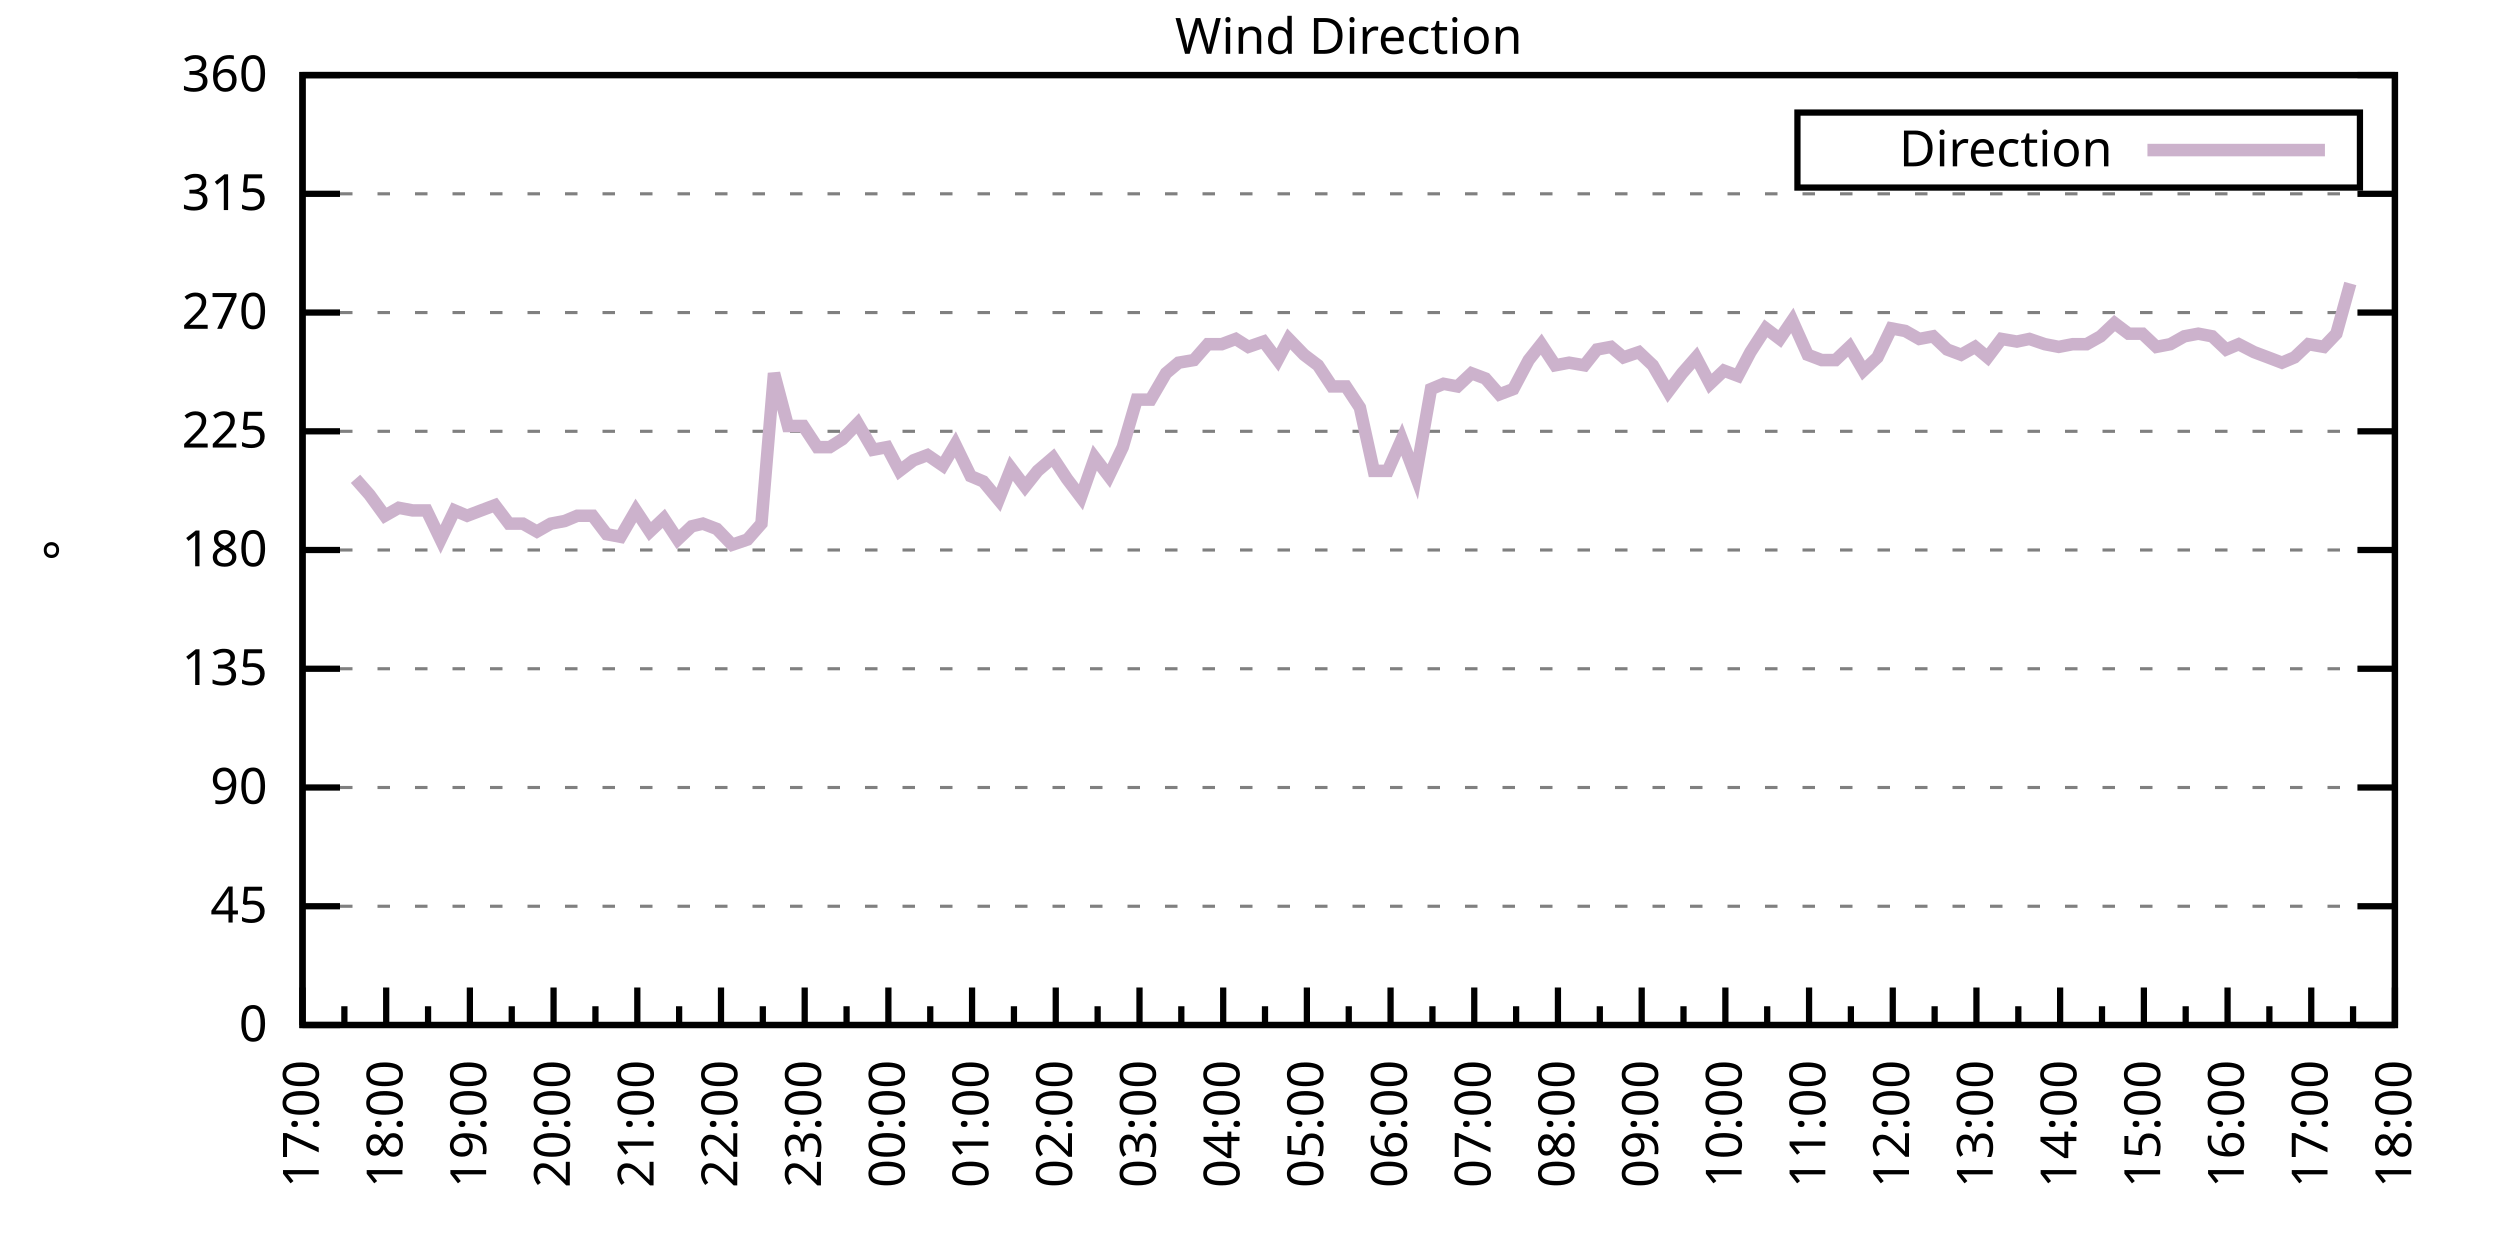
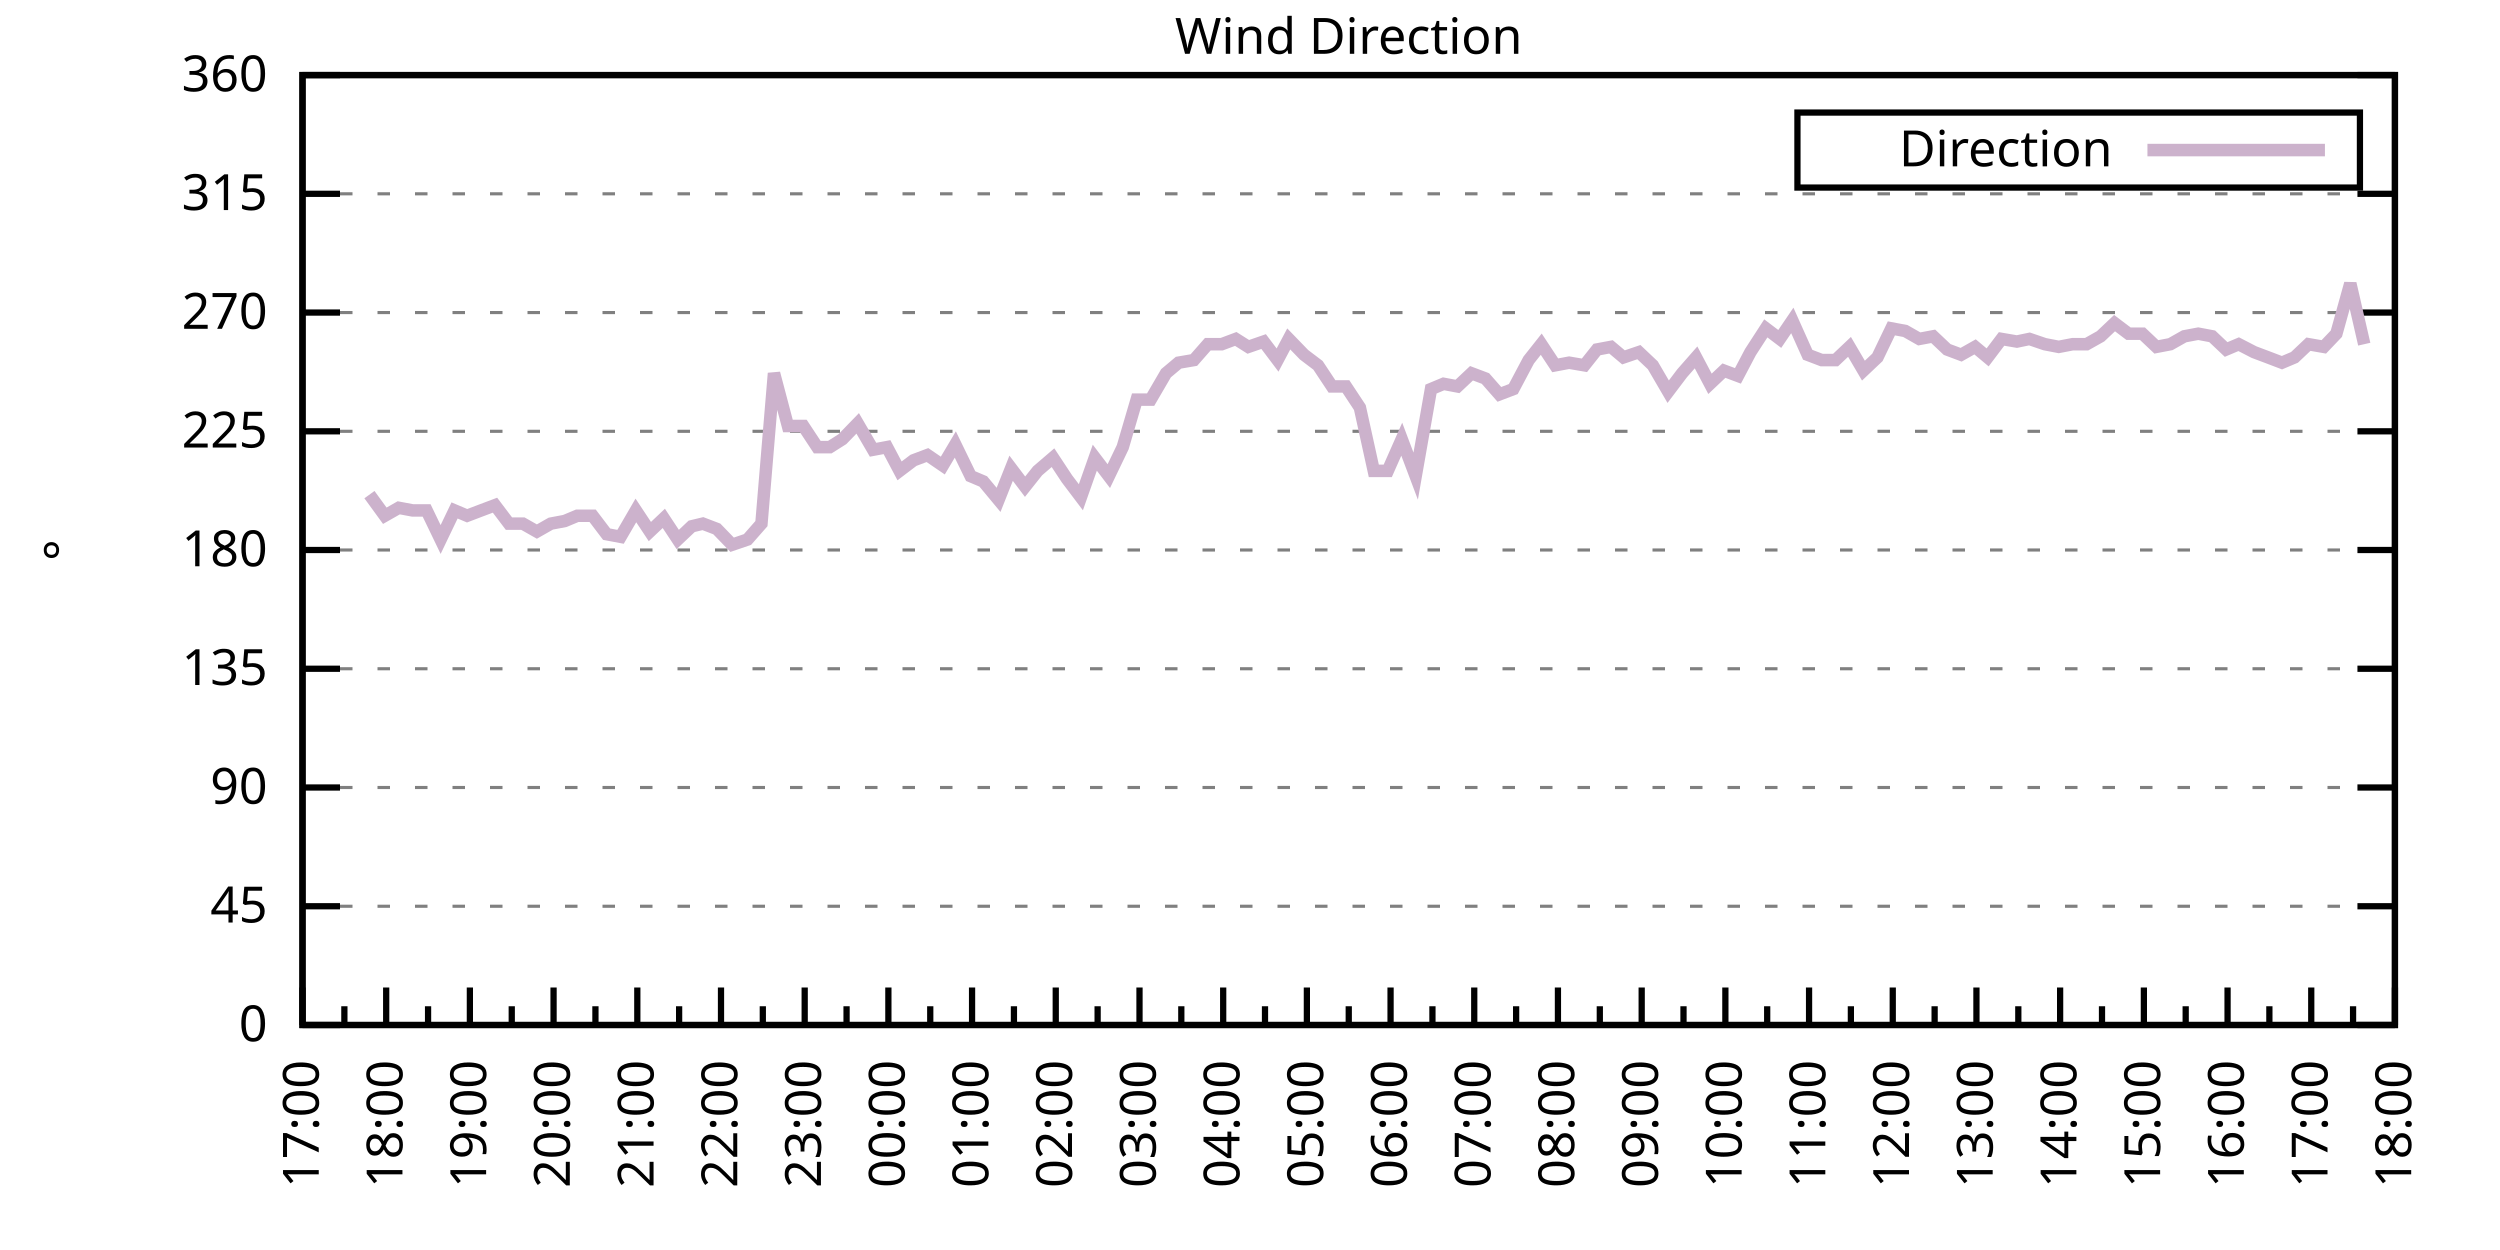
<svg xmlns="http://www.w3.org/2000/svg" xmlns:xlink="http://www.w3.org/1999/xlink" width="400" height="200" viewBox="0 0 400 200">
  <g id="gnuplot_canvas">
    <rect x="0" y="0" width="400" height="200" fill="none" />
    <defs>
      <circle id="gpDot" r="0.5" stroke-width="0.5" stroke="currentColor" />
      <path id="gpPt0" stroke-width="0.333" stroke="currentColor" d="M-1,0 h2 M0,-1 v2" />
      <path id="gpPt1" stroke-width="0.333" stroke="currentColor" d="M-1,-1 L1,1 M1,-1 L-1,1" />
      <path id="gpPt2" stroke-width="0.333" stroke="currentColor" d="M-1,0 L1,0 M0,-1 L0,1 M-1,-1 L1,1 M-1,1 L1,-1" />
      <rect id="gpPt3" stroke-width="0.333" stroke="currentColor" x="-1" y="-1" width="2" height="2" />
      <rect id="gpPt4" stroke-width="0.333" stroke="currentColor" fill="currentColor" x="-1" y="-1" width="2" height="2" />
      <circle id="gpPt5" stroke-width="0.333" stroke="currentColor" cx="0" cy="0" r="1" />
      <use xlink:href="#gpPt5" id="gpPt6" fill="currentColor" stroke="none" />
      <path id="gpPt7" stroke-width="0.333" stroke="currentColor" d="M0,-1.33 L-1.33,0.67 L1.33,0.67 z" />
      <use xlink:href="#gpPt7" id="gpPt8" fill="currentColor" stroke="none" />
      <use xlink:href="#gpPt7" id="gpPt9" stroke="currentColor" transform="rotate(180)" />
      <use xlink:href="#gpPt9" id="gpPt10" fill="currentColor" stroke="none" />
      <use xlink:href="#gpPt3" id="gpPt11" stroke="currentColor" transform="rotate(45)" />
      <use xlink:href="#gpPt11" id="gpPt12" fill="currentColor" stroke="none" />
      <path id="gpPt13" stroke-width="0.333" stroke="currentColor" d="M0,1.330 L1.265,0.411 L0.782,-1.067 L-0.782,-1.076 L-1.265,0.411 z" />
      <use xlink:href="#gpPt13" id="gpPt14" fill="currentColor" stroke="none" />
      <filter id="textbox" filterUnits="objectBoundingBox" x="0" y="0" height="1" width="1">
        <feFlood flood-color="white" flood-opacity="1" result="bgnd" />
        <feComposite in="SourceGraphic" in2="bgnd" operator="atop" />
      </filter>
      <filter id="greybox" filterUnits="objectBoundingBox" x="0" y="0" height="1" width="1">
        <feFlood flood-color="lightgrey" flood-opacity="1" result="grey" />
        <feComposite in="SourceGraphic" in2="grey" operator="atop" />
      </filter>
    </defs>
    <g fill="none" color="white" stroke="currentColor" stroke-width="1.00" stroke-linecap="butt" stroke-linejoin="miter">
</g>
    <g fill="none" color="black" stroke="currentColor" stroke-width="1.00" stroke-linecap="butt" stroke-linejoin="miter">
      <g stroke="none" shape-rendering="crispEdges">
        <polygon fill="rgb(255, 255, 255)" points="48.40,164.00 383.18,164.00 383.18,12.02 48.40,12.02 " />
      </g>
    </g>
    <g fill="none" color="black" stroke="currentColor" stroke-width="1.00" stroke-linecap="butt" stroke-linejoin="miter">
</g>
    <g fill="none" color="black" stroke="black" stroke-width="0.50" stroke-linecap="butt" stroke-linejoin="miter">
</g>
    <g fill="none" color="gray" stroke="currentColor" stroke-width="0.50" stroke-linecap="butt" stroke-linejoin="miter">
      <path stroke="gray" stroke-dasharray="2,4" class="gridline" d="M48.40,164.00 L383.19,164.00  " />
    </g>
    <g fill="none" color="gray" stroke="gray" stroke-width="1.00" stroke-linecap="butt" stroke-linejoin="miter">
</g>
    <g fill="none" color="black" stroke="currentColor" stroke-width="1.00" stroke-linecap="butt" stroke-linejoin="miter">
      <path stroke="black" d="M48.40,164.00 L54.40,164.00 M383.19,164.00 L377.19,164.00  " />
      <g transform="translate(42.80,166.60)" stroke="none" fill="black" font-family="Sans" font-size="8.00" text-anchor="end">
        <text>
          <tspan font-family="Sans"> 0</tspan>
        </text>
      </g>
    </g>
    <g fill="none" color="black" stroke="currentColor" stroke-width="1.00" stroke-linecap="butt" stroke-linejoin="miter">
</g>
    <g fill="none" color="black" stroke="black" stroke-width="0.50" stroke-linecap="butt" stroke-linejoin="miter">
</g>
    <g fill="none" color="gray" stroke="currentColor" stroke-width="0.50" stroke-linecap="butt" stroke-linejoin="miter">
      <path stroke="gray" stroke-dasharray="2,4" class="gridline" d="M48.40,145.00 L383.19,145.00  " />
    </g>
    <g fill="none" color="gray" stroke="gray" stroke-width="1.00" stroke-linecap="butt" stroke-linejoin="miter">
</g>
    <g fill="none" color="black" stroke="currentColor" stroke-width="1.00" stroke-linecap="butt" stroke-linejoin="miter">
      <path stroke="black" d="M48.40,145.00 L54.40,145.00 M383.19,145.00 L377.19,145.00  " />
      <g transform="translate(42.80,147.60)" stroke="none" fill="black" font-family="Sans" font-size="8.00" text-anchor="end">
        <text>
          <tspan font-family="Sans"> 45</tspan>
        </text>
      </g>
    </g>
    <g fill="none" color="black" stroke="currentColor" stroke-width="1.00" stroke-linecap="butt" stroke-linejoin="miter">
</g>
    <g fill="none" color="black" stroke="black" stroke-width="0.50" stroke-linecap="butt" stroke-linejoin="miter">
</g>
    <g fill="none" color="gray" stroke="currentColor" stroke-width="0.50" stroke-linecap="butt" stroke-linejoin="miter">
      <path stroke="gray" stroke-dasharray="2,4" class="gridline" d="M48.40,126.00 L383.19,126.00  " />
    </g>
    <g fill="none" color="gray" stroke="gray" stroke-width="1.00" stroke-linecap="butt" stroke-linejoin="miter">
</g>
    <g fill="none" color="black" stroke="currentColor" stroke-width="1.00" stroke-linecap="butt" stroke-linejoin="miter">
      <path stroke="black" d="M48.40,126.00 L54.40,126.00 M383.19,126.00 L377.19,126.00  " />
      <g transform="translate(42.80,128.60)" stroke="none" fill="black" font-family="Sans" font-size="8.00" text-anchor="end">
        <text>
          <tspan font-family="Sans"> 90</tspan>
        </text>
      </g>
    </g>
    <g fill="none" color="black" stroke="currentColor" stroke-width="1.00" stroke-linecap="butt" stroke-linejoin="miter">
</g>
    <g fill="none" color="black" stroke="black" stroke-width="0.50" stroke-linecap="butt" stroke-linejoin="miter">
</g>
    <g fill="none" color="gray" stroke="currentColor" stroke-width="0.50" stroke-linecap="butt" stroke-linejoin="miter">
      <path stroke="gray" stroke-dasharray="2,4" class="gridline" d="M48.40,107.00 L383.19,107.00  " />
    </g>
    <g fill="none" color="gray" stroke="gray" stroke-width="1.00" stroke-linecap="butt" stroke-linejoin="miter">
</g>
    <g fill="none" color="black" stroke="currentColor" stroke-width="1.00" stroke-linecap="butt" stroke-linejoin="miter">
      <path stroke="black" d="M48.40,107.00 L54.40,107.00 M383.19,107.00 L377.19,107.00  " />
      <g transform="translate(42.80,109.60)" stroke="none" fill="black" font-family="Sans" font-size="8.00" text-anchor="end">
        <text>
          <tspan font-family="Sans"> 135</tspan>
        </text>
      </g>
    </g>
    <g fill="none" color="black" stroke="currentColor" stroke-width="1.00" stroke-linecap="butt" stroke-linejoin="miter">
</g>
    <g fill="none" color="black" stroke="black" stroke-width="0.50" stroke-linecap="butt" stroke-linejoin="miter">
</g>
    <g fill="none" color="gray" stroke="currentColor" stroke-width="0.50" stroke-linecap="butt" stroke-linejoin="miter">
      <path stroke="gray" stroke-dasharray="2,4" class="gridline" d="M48.40,88.00 L383.19,88.00  " />
    </g>
    <g fill="none" color="gray" stroke="gray" stroke-width="1.00" stroke-linecap="butt" stroke-linejoin="miter">
</g>
    <g fill="none" color="black" stroke="currentColor" stroke-width="1.00" stroke-linecap="butt" stroke-linejoin="miter">
      <path stroke="black" d="M48.40,88.00 L54.40,88.00 M383.19,88.00 L377.19,88.00  " />
      <g transform="translate(42.80,90.60)" stroke="none" fill="black" font-family="Sans" font-size="8.00" text-anchor="end">
        <text>
          <tspan font-family="Sans"> 180</tspan>
        </text>
      </g>
    </g>
    <g fill="none" color="black" stroke="currentColor" stroke-width="1.00" stroke-linecap="butt" stroke-linejoin="miter">
</g>
    <g fill="none" color="black" stroke="black" stroke-width="0.50" stroke-linecap="butt" stroke-linejoin="miter">
</g>
    <g fill="none" color="gray" stroke="currentColor" stroke-width="0.50" stroke-linecap="butt" stroke-linejoin="miter">
      <path stroke="gray" stroke-dasharray="2,4" class="gridline" d="M48.40,69.01 L383.19,69.01  " />
    </g>
    <g fill="none" color="gray" stroke="gray" stroke-width="1.00" stroke-linecap="butt" stroke-linejoin="miter">
</g>
    <g fill="none" color="black" stroke="currentColor" stroke-width="1.00" stroke-linecap="butt" stroke-linejoin="miter">
      <path stroke="black" d="M48.40,69.01 L54.40,69.01 M383.19,69.01 L377.19,69.01  " />
      <g transform="translate(42.80,71.61)" stroke="none" fill="black" font-family="Sans" font-size="8.00" text-anchor="end">
        <text>
          <tspan font-family="Sans"> 225</tspan>
        </text>
      </g>
    </g>
    <g fill="none" color="black" stroke="currentColor" stroke-width="1.00" stroke-linecap="butt" stroke-linejoin="miter">
</g>
    <g fill="none" color="black" stroke="black" stroke-width="0.50" stroke-linecap="butt" stroke-linejoin="miter">
</g>
    <g fill="none" color="gray" stroke="currentColor" stroke-width="0.50" stroke-linecap="butt" stroke-linejoin="miter">
      <path stroke="gray" stroke-dasharray="2,4" class="gridline" d="M48.40,50.01 L383.19,50.01  " />
    </g>
    <g fill="none" color="gray" stroke="gray" stroke-width="1.00" stroke-linecap="butt" stroke-linejoin="miter">
</g>
    <g fill="none" color="black" stroke="currentColor" stroke-width="1.00" stroke-linecap="butt" stroke-linejoin="miter">
      <path stroke="black" d="M48.40,50.01 L54.40,50.01 M383.19,50.01 L377.19,50.01  " />
      <g transform="translate(42.80,52.61)" stroke="none" fill="black" font-family="Sans" font-size="8.00" text-anchor="end">
        <text>
          <tspan font-family="Sans"> 270</tspan>
        </text>
      </g>
    </g>
    <g fill="none" color="black" stroke="currentColor" stroke-width="1.00" stroke-linecap="butt" stroke-linejoin="miter">
</g>
    <g fill="none" color="black" stroke="black" stroke-width="0.50" stroke-linecap="butt" stroke-linejoin="miter">
</g>
    <g fill="none" color="gray" stroke="currentColor" stroke-width="0.50" stroke-linecap="butt" stroke-linejoin="miter">
      <path stroke="gray" stroke-dasharray="2,4" class="gridline" d="M48.40,31.01 L383.19,31.01  " />
    </g>
    <g fill="none" color="gray" stroke="gray" stroke-width="1.00" stroke-linecap="butt" stroke-linejoin="miter">
</g>
    <g fill="none" color="black" stroke="currentColor" stroke-width="1.00" stroke-linecap="butt" stroke-linejoin="miter">
      <path stroke="black" d="M48.40,31.01 L54.40,31.01 M383.19,31.01 L377.19,31.01  " />
      <g transform="translate(42.80,33.61)" stroke="none" fill="black" font-family="Sans" font-size="8.00" text-anchor="end">
        <text>
          <tspan font-family="Sans"> 315</tspan>
        </text>
      </g>
    </g>
    <g fill="none" color="black" stroke="currentColor" stroke-width="1.00" stroke-linecap="butt" stroke-linejoin="miter">
</g>
    <g fill="none" color="black" stroke="black" stroke-width="0.50" stroke-linecap="butt" stroke-linejoin="miter">
</g>
    <g fill="none" color="gray" stroke="currentColor" stroke-width="0.50" stroke-linecap="butt" stroke-linejoin="miter">
      <path stroke="gray" stroke-dasharray="2,4" class="gridline" d="M48.40,12.01 L383.19,12.01  " />
    </g>
    <g fill="none" color="gray" stroke="gray" stroke-width="1.00" stroke-linecap="butt" stroke-linejoin="miter">
</g>
    <g fill="none" color="black" stroke="currentColor" stroke-width="1.00" stroke-linecap="butt" stroke-linejoin="miter">
      <path stroke="black" d="M48.40,12.01 L54.40,12.01 M383.19,12.01 L377.19,12.01  " />
      <g transform="translate(42.80,14.61)" stroke="none" fill="black" font-family="Sans" font-size="8.00" text-anchor="end">
        <text>
          <tspan font-family="Sans"> 360</tspan>
        </text>
      </g>
    </g>
    <g fill="none" color="black" stroke="currentColor" stroke-width="1.00" stroke-linecap="butt" stroke-linejoin="miter">
      <path stroke="black" d="M48.40,164.00 L48.40,158.00  " />
      <g transform="translate(51.00,169.60) rotate(270)" stroke="none" fill="black" font-family="Sans" font-size="8.00" text-anchor="end">
        <text>
          <tspan font-family="Sans">17:00</tspan>
        </text>
      </g>
    </g>
    <g fill="none" color="black" stroke="currentColor" stroke-width="1.00" stroke-linecap="butt" stroke-linejoin="miter">
      <path stroke="black" d="M55.10,164.00 L55.10,161.00 M61.79,164.00 L61.79,158.00  " />
      <g transform="translate(64.39,169.60) rotate(270)" stroke="none" fill="black" font-family="Sans" font-size="8.00" text-anchor="end">
        <text>
          <tspan font-family="Sans">18:00</tspan>
        </text>
      </g>
    </g>
    <g fill="none" color="black" stroke="currentColor" stroke-width="1.00" stroke-linecap="butt" stroke-linejoin="miter">
      <path stroke="black" d="M68.49,164.00 L68.49,161.00 M75.18,164.00 L75.18,158.00  " />
      <g transform="translate(77.78,169.60) rotate(270)" stroke="none" fill="black" font-family="Sans" font-size="8.00" text-anchor="end">
        <text>
          <tspan font-family="Sans">19:00</tspan>
        </text>
      </g>
    </g>
    <g fill="none" color="black" stroke="currentColor" stroke-width="1.00" stroke-linecap="butt" stroke-linejoin="miter">
      <path stroke="black" d="M81.88,164.00 L81.88,161.00 M88.57,164.00 L88.57,158.00  " />
      <g transform="translate(91.17,169.60) rotate(270)" stroke="none" fill="black" font-family="Sans" font-size="8.00" text-anchor="end">
        <text>
          <tspan font-family="Sans">20:00</tspan>
        </text>
      </g>
    </g>
    <g fill="none" color="black" stroke="currentColor" stroke-width="1.00" stroke-linecap="butt" stroke-linejoin="miter">
      <path stroke="black" d="M95.27,164.00 L95.27,161.00 M101.97,164.00 L101.97,158.00  " />
      <g transform="translate(104.57,169.60) rotate(270)" stroke="none" fill="black" font-family="Sans" font-size="8.00" text-anchor="end">
        <text>
          <tspan font-family="Sans">21:00</tspan>
        </text>
      </g>
    </g>
    <g fill="none" color="black" stroke="currentColor" stroke-width="1.00" stroke-linecap="butt" stroke-linejoin="miter">
      <path stroke="black" d="M108.66,164.00 L108.66,161.00 M115.36,164.00 L115.36,158.00  " />
      <g transform="translate(117.96,169.60) rotate(270)" stroke="none" fill="black" font-family="Sans" font-size="8.00" text-anchor="end">
        <text>
          <tspan font-family="Sans">22:00</tspan>
        </text>
      </g>
    </g>
    <g fill="none" color="black" stroke="currentColor" stroke-width="1.00" stroke-linecap="butt" stroke-linejoin="miter">
      <path stroke="black" d="M122.05,164.00 L122.05,161.00 M128.75,164.00 L128.75,158.00  " />
      <g transform="translate(131.35,169.60) rotate(270)" stroke="none" fill="black" font-family="Sans" font-size="8.00" text-anchor="end">
        <text>
          <tspan font-family="Sans">23:00</tspan>
        </text>
      </g>
    </g>
    <g fill="none" color="black" stroke="currentColor" stroke-width="1.00" stroke-linecap="butt" stroke-linejoin="miter">
      <path stroke="black" d="M135.45,164.00 L135.45,161.00 M142.14,164.00 L142.14,158.00  " />
      <g transform="translate(144.74,169.60) rotate(270)" stroke="none" fill="black" font-family="Sans" font-size="8.00" text-anchor="end">
        <text>
          <tspan font-family="Sans">00:00</tspan>
        </text>
      </g>
    </g>
    <g fill="none" color="black" stroke="currentColor" stroke-width="1.00" stroke-linecap="butt" stroke-linejoin="miter">
      <path stroke="black" d="M148.84,164.00 L148.84,161.00 M155.53,164.00 L155.53,158.00  " />
      <g transform="translate(158.13,169.60) rotate(270)" stroke="none" fill="black" font-family="Sans" font-size="8.00" text-anchor="end">
        <text>
          <tspan font-family="Sans">01:00</tspan>
        </text>
      </g>
    </g>
    <g fill="none" color="black" stroke="currentColor" stroke-width="1.00" stroke-linecap="butt" stroke-linejoin="miter">
      <path stroke="black" d="M162.23,164.00 L162.23,161.00 M168.92,164.00 L168.92,158.00  " />
      <g transform="translate(171.52,169.60) rotate(270)" stroke="none" fill="black" font-family="Sans" font-size="8.00" text-anchor="end">
        <text>
          <tspan font-family="Sans">02:00</tspan>
        </text>
      </g>
    </g>
    <g fill="none" color="black" stroke="currentColor" stroke-width="1.00" stroke-linecap="butt" stroke-linejoin="miter">
      <path stroke="black" d="M175.62,164.00 L175.62,161.00 M182.32,164.00 L182.32,158.00  " />
      <g transform="translate(184.92,169.60) rotate(270)" stroke="none" fill="black" font-family="Sans" font-size="8.00" text-anchor="end">
        <text>
          <tspan font-family="Sans">03:00</tspan>
        </text>
      </g>
    </g>
    <g fill="none" color="black" stroke="currentColor" stroke-width="1.00" stroke-linecap="butt" stroke-linejoin="miter">
      <path stroke="black" d="M189.01,164.00 L189.01,161.00 M195.71,164.00 L195.71,158.00  " />
      <g transform="translate(198.31,169.60) rotate(270)" stroke="none" fill="black" font-family="Sans" font-size="8.00" text-anchor="end">
        <text>
          <tspan font-family="Sans">04:00</tspan>
        </text>
      </g>
    </g>
    <g fill="none" color="black" stroke="currentColor" stroke-width="1.00" stroke-linecap="butt" stroke-linejoin="miter">
      <path stroke="black" d="M202.40,164.00 L202.40,161.00 M209.10,164.00 L209.10,158.00  " />
      <g transform="translate(211.70,169.60) rotate(270)" stroke="none" fill="black" font-family="Sans" font-size="8.00" text-anchor="end">
        <text>
          <tspan font-family="Sans">05:00</tspan>
        </text>
      </g>
    </g>
    <g fill="none" color="black" stroke="currentColor" stroke-width="1.00" stroke-linecap="butt" stroke-linejoin="miter">
      <path stroke="black" d="M215.80,164.00 L215.80,161.00 M222.49,164.00 L222.49,158.00  " />
      <g transform="translate(225.09,169.60) rotate(270)" stroke="none" fill="black" font-family="Sans" font-size="8.00" text-anchor="end">
        <text>
          <tspan font-family="Sans">06:00</tspan>
        </text>
      </g>
    </g>
    <g fill="none" color="black" stroke="currentColor" stroke-width="1.00" stroke-linecap="butt" stroke-linejoin="miter">
      <path stroke="black" d="M229.19,164.00 L229.19,161.00 M235.88,164.00 L235.88,158.00  " />
      <g transform="translate(238.48,169.60) rotate(270)" stroke="none" fill="black" font-family="Sans" font-size="8.00" text-anchor="end">
        <text>
          <tspan font-family="Sans">07:00</tspan>
        </text>
      </g>
    </g>
    <g fill="none" color="black" stroke="currentColor" stroke-width="1.00" stroke-linecap="butt" stroke-linejoin="miter">
      <path stroke="black" d="M242.58,164.00 L242.58,161.00 M249.27,164.00 L249.27,158.00  " />
      <g transform="translate(251.87,169.60) rotate(270)" stroke="none" fill="black" font-family="Sans" font-size="8.00" text-anchor="end">
        <text>
          <tspan font-family="Sans">08:00</tspan>
        </text>
      </g>
    </g>
    <g fill="none" color="black" stroke="currentColor" stroke-width="1.00" stroke-linecap="butt" stroke-linejoin="miter">
      <path stroke="black" d="M255.97,164.00 L255.97,161.00 M262.67,164.00 L262.67,158.00  " />
      <g transform="translate(265.27,169.60) rotate(270)" stroke="none" fill="black" font-family="Sans" font-size="8.00" text-anchor="end">
        <text>
          <tspan font-family="Sans">09:00</tspan>
        </text>
      </g>
    </g>
    <g fill="none" color="black" stroke="currentColor" stroke-width="1.00" stroke-linecap="butt" stroke-linejoin="miter">
      <path stroke="black" d="M269.36,164.00 L269.36,161.00 M276.06,164.00 L276.06,158.00  " />
      <g transform="translate(278.66,169.60) rotate(270)" stroke="none" fill="black" font-family="Sans" font-size="8.00" text-anchor="end">
        <text>
          <tspan font-family="Sans">10:00</tspan>
        </text>
      </g>
    </g>
    <g fill="none" color="black" stroke="currentColor" stroke-width="1.00" stroke-linecap="butt" stroke-linejoin="miter">
      <path stroke="black" d="M282.75,164.00 L282.75,161.00 M289.45,164.00 L289.45,158.00  " />
      <g transform="translate(292.05,169.60) rotate(270)" stroke="none" fill="black" font-family="Sans" font-size="8.00" text-anchor="end">
        <text>
          <tspan font-family="Sans">11:00</tspan>
        </text>
      </g>
    </g>
    <g fill="none" color="black" stroke="currentColor" stroke-width="1.00" stroke-linecap="butt" stroke-linejoin="miter">
      <path stroke="black" d="M296.14,164.00 L296.14,161.00 M302.84,164.00 L302.84,158.00  " />
      <g transform="translate(305.44,169.60) rotate(270)" stroke="none" fill="black" font-family="Sans" font-size="8.00" text-anchor="end">
        <text>
          <tspan font-family="Sans">12:00</tspan>
        </text>
      </g>
    </g>
    <g fill="none" color="black" stroke="currentColor" stroke-width="1.00" stroke-linecap="butt" stroke-linejoin="miter">
      <path stroke="black" d="M309.54,164.00 L309.54,161.00 M316.23,164.00 L316.23,158.00  " />
      <g transform="translate(318.83,169.60) rotate(270)" stroke="none" fill="black" font-family="Sans" font-size="8.00" text-anchor="end">
        <text>
          <tspan font-family="Sans">13:00</tspan>
        </text>
      </g>
    </g>
    <g fill="none" color="black" stroke="currentColor" stroke-width="1.00" stroke-linecap="butt" stroke-linejoin="miter">
      <path stroke="black" d="M322.93,164.00 L322.93,161.00 M329.62,164.00 L329.62,158.00  " />
      <g transform="translate(332.22,169.60) rotate(270)" stroke="none" fill="black" font-family="Sans" font-size="8.00" text-anchor="end">
        <text>
          <tspan font-family="Sans">14:00</tspan>
        </text>
      </g>
    </g>
    <g fill="none" color="black" stroke="currentColor" stroke-width="1.00" stroke-linecap="butt" stroke-linejoin="miter">
      <path stroke="black" d="M336.32,164.00 L336.32,161.00 M343.02,164.00 L343.02,158.00  " />
      <g transform="translate(345.62,169.60) rotate(270)" stroke="none" fill="black" font-family="Sans" font-size="8.00" text-anchor="end">
        <text>
          <tspan font-family="Sans">15:00</tspan>
        </text>
      </g>
    </g>
    <g fill="none" color="black" stroke="currentColor" stroke-width="1.00" stroke-linecap="butt" stroke-linejoin="miter">
      <path stroke="black" d="M349.71,164.00 L349.71,161.00 M356.41,164.00 L356.41,158.00  " />
      <g transform="translate(359.01,169.60) rotate(270)" stroke="none" fill="black" font-family="Sans" font-size="8.00" text-anchor="end">
        <text>
          <tspan font-family="Sans">16:00</tspan>
        </text>
      </g>
    </g>
    <g fill="none" color="black" stroke="currentColor" stroke-width="1.00" stroke-linecap="butt" stroke-linejoin="miter">
      <path stroke="black" d="M363.10,164.00 L363.10,161.00 M369.80,164.00 L369.80,158.00  " />
      <g transform="translate(372.40,169.60) rotate(270)" stroke="none" fill="black" font-family="Sans" font-size="8.00" text-anchor="end">
        <text>
          <tspan font-family="Sans">17:00</tspan>
        </text>
      </g>
    </g>
    <g fill="none" color="black" stroke="currentColor" stroke-width="1.00" stroke-linecap="butt" stroke-linejoin="miter">
      <path stroke="black" d="M376.49,164.00 L376.49,161.00 M383.19,164.00 L383.19,158.00  " />
      <g transform="translate(385.79,169.60) rotate(270)" stroke="none" fill="black" font-family="Sans" font-size="8.00" text-anchor="end">
        <text>
          <tspan font-family="Sans">18:00</tspan>
        </text>
      </g>
    </g>
    <g fill="none" color="black" stroke="currentColor" stroke-width="1.00" stroke-linecap="butt" stroke-linejoin="miter">
</g>
    <g fill="none" color="black" stroke="currentColor" stroke-width="1.00" stroke-linecap="butt" stroke-linejoin="miter">
      <path stroke="black" d="M48.40,12.01 L48.40,164.00 L383.19,164.00 L383.19,12.01 L48.40,12.01 Z  " />
    </g>
    <g fill="none" color="black" stroke="currentColor" stroke-width="1.00" stroke-linecap="butt" stroke-linejoin="miter">
      <g transform="translate(12.80,88.01) rotate(270)" stroke="none" fill="black" font-family="Sans" font-size="8.00" text-anchor="middle">
        <text>
          <tspan font-family="Sans">°</tspan>
        </text>
      </g>
    </g>
    <g fill="none" color="black" stroke="currentColor" stroke-width="1.00" stroke-linecap="butt" stroke-linejoin="miter">
</g>
    <g fill="none" color="black" stroke="currentColor" stroke-width="1.00" stroke-linecap="butt" stroke-linejoin="miter">
      <path stroke="black" d="M287.59,30.01 L287.59,18.01 L377.59,18.01 L377.59,30.01 L287.59,30.01 Z  " />
    </g>
    <g id="Wind_direction_plot_1">
      <g fill="none" color="white" stroke="black" stroke-width="2.00" stroke-linecap="butt" stroke-linejoin="miter">
</g>
      <g fill="none" color="black" stroke="currentColor" stroke-width="2.00" stroke-linecap="butt" stroke-linejoin="miter">
        <g transform="translate(337.99,26.61)" stroke="none" fill="black" font-family="Sans" font-size="8.00" text-anchor="end">
          <text>
            <tspan font-family="Sans">Direction</tspan>
          </text>
        </g>
      </g>
      <g fill="none" color="black" stroke="currentColor" stroke-width="2.00" stroke-linecap="butt" stroke-linejoin="miter">
-         <path stroke="rgb(204, 178, 204)" d="M343.59,24.01 L371.99,24.01 M56.88,76.61 L59.11,79.14 L61.57,82.52 L63.80,81.25 L66.03,81.67 L68.26,81.67   L70.50,86.32 L72.73,81.67 L74.74,82.52 L76.97,81.67 L79.20,80.83 L81.43,83.78 L83.66,83.78 L85.90,85.05   L88.13,83.78 L90.36,83.36 L92.37,82.52 L94.82,82.52 L97.06,85.47 L99.29,85.89 L101.74,81.67 L103.98,85.05   L106.21,82.94 L108.44,86.32 L110.67,84.21 L112.46,83.78 L114.69,84.63 L117.14,87.16 L119.60,86.32 L121.83,83.78   L123.84,59.72 L126.07,68.16 L128.53,68.16 L130.76,71.54 L132.77,71.54 L134.78,70.27 L137.23,67.74 L139.69,71.96   L141.92,71.54 L143.93,75.34 L146.16,73.65 L148.39,72.81 L150.85,74.49 L152.85,71.12 L155.31,76.18 L157.32,77.03   L159.77,79.98 L161.78,74.92 L164.01,77.87 L166.02,75.34 L168.48,73.23 L170.71,76.61 L172.94,79.56 L175.17,73.23   L177.41,76.18 L179.64,71.54 L181.87,63.94 L184.10,63.94 L186.56,59.72 L188.57,58.03 L191.02,57.61 L193.25,55.07   L195.48,55.07 L197.72,54.23 L199.73,55.50 L202.18,54.65 L204.41,57.61 L206.20,54.23 L208.65,56.76 L210.88,58.45   L213.12,61.83 L215.35,61.83 L217.58,65.21 L219.81,75.34 L222.04,75.34 L224.28,70.27 L226.51,76.18 L228.96,62.25   L230.97,61.41 L233.20,61.83 L235.44,59.72 L237.67,60.56 L239.90,63.10 L242.13,62.25 L244.59,57.61 L246.60,55.07   L248.83,58.45 L251.06,58.03 L253.51,58.45 L255.52,55.92 L257.76,55.50 L259.76,57.18 L262.22,56.34 L264.45,58.45   L266.91,62.67 L269.14,59.72 L271.37,57.18 L273.60,61.41 L275.83,59.30 L278.07,60.14 L280.07,56.34 L282.53,52.54   L284.76,54.23 L286.77,51.27 L289.23,56.76 L291.46,57.61 L293.69,57.61 L295.92,55.50 L298.15,59.30 L300.39,57.18   L302.62,52.54 L304.85,52.96 L307.08,54.23 L309.31,53.81 L311.54,55.92 L313.78,56.76 L316.01,55.50 L318.02,57.18   L320.25,54.23 L322.70,54.65 L324.71,54.23 L327.17,55.07 L329.40,55.50 L331.63,55.07 L333.86,55.07 L336.10,53.81   L338.33,51.70 L340.56,53.39 L342.79,53.39 L345.02,55.50 L347.26,55.07 L349.49,53.81 L351.72,53.39 L353.95,53.81   L356.18,55.92 L358.19,55.07 L360.65,56.34 L362.88,57.18 L365.11,58.03 L367.12,57.18 L369.35,55.07 L371.81,55.50   L373.82,53.39 L376.05,45.36  " />
+         <path stroke="rgb(204, 178, 204)" d="M343.59,24.01 L371.99,24.01 M59.11,79.14 L61.57,82.52 L63.80,81.25 L66.03,81.67 L68.26,81.67 L70.50,86.32   L72.73,81.67 L74.74,82.52 L76.97,81.67 L79.20,80.83 L81.43,83.78 L83.66,83.78 L85.90,85.05 L88.13,83.78   L90.36,83.36 L92.37,82.52 L94.82,82.52 L97.06,85.47 L99.29,85.89 L101.74,81.67 L103.98,85.05 L106.21,82.94   L108.44,86.32 L110.67,84.21 L112.46,83.78 L114.69,84.63 L117.14,87.16 L119.60,86.32 L121.83,83.78 L123.84,59.72   L126.07,68.16 L128.53,68.16 L130.76,71.54 L132.77,71.54 L134.78,70.27 L137.23,67.74 L139.69,71.96 L141.92,71.54   L143.93,75.34 L146.16,73.65 L148.39,72.81 L150.85,74.49 L152.85,71.12 L155.31,76.18 L157.32,77.03 L159.77,79.98   L161.78,74.92 L164.01,77.87 L166.02,75.34 L168.48,73.23 L170.71,76.61 L172.94,79.56 L175.17,73.23 L177.41,76.18   L179.64,71.54 L181.87,63.94 L184.10,63.94 L186.56,59.72 L188.57,58.03 L191.02,57.61 L193.25,55.07 L195.48,55.07   L197.72,54.23 L199.73,55.50 L202.18,54.65 L204.41,57.61 L206.20,54.23 L208.65,56.76 L210.88,58.45 L213.12,61.83   L215.35,61.83 L217.58,65.21 L219.81,75.34 L222.04,75.34 L224.28,70.27 L226.51,76.18 L228.96,62.25 L230.97,61.41   L233.20,61.83 L235.44,59.72 L237.67,60.56 L239.90,63.10 L242.13,62.25 L244.59,57.61 L246.60,55.07 L248.83,58.45   L251.06,58.03 L253.51,58.45 L255.52,55.92 L257.76,55.50 L259.76,57.18 L262.22,56.34 L264.45,58.45 L266.91,62.67   L269.14,59.72 L271.37,57.18 L273.60,61.41 L275.83,59.30 L278.07,60.14 L280.07,56.34 L282.53,52.54 L284.76,54.23   L286.77,51.27 L289.23,56.76 L291.46,57.61 L293.69,57.61 L295.92,55.50 L298.15,59.30 L300.39,57.18 L302.62,52.54   L304.85,52.96 L307.08,54.23 L309.31,53.81 L311.54,55.92 L313.78,56.76 L316.01,55.50 L318.02,57.18 L320.25,54.23   L322.70,54.65 L324.71,54.23 L327.17,55.07 L329.40,55.50 L331.63,55.07 L333.86,55.07 L336.10,53.81 L338.33,51.70   L340.56,53.39 L342.79,53.39 L345.02,55.50 L347.26,55.07 L349.49,53.81 L351.72,53.39 L353.95,53.81 L356.18,55.92   L358.19,55.07 L360.65,56.34 L362.88,57.18 L365.11,58.03 L367.12,57.18 L369.35,55.07 L371.81,55.50 L373.82,53.39   L376.05,45.36 L378.28,55.07  " />
      </g>
    </g>
    <g fill="none" color="black" stroke="currentColor" stroke-width="2.00" stroke-linecap="butt" stroke-linejoin="miter">
</g>
    <g fill="none" color="black" stroke="black" stroke-width="1.00" stroke-linecap="butt" stroke-linejoin="miter">
</g>
    <g fill="none" color="black" stroke="currentColor" stroke-width="1.00" stroke-linecap="butt" stroke-linejoin="miter">
      <path stroke="black" d="M48.40,12.01 L48.40,164.00 L383.19,164.00 L383.19,12.01 L48.40,12.01 Z  " />
    </g>
    <g fill="none" color="black" stroke="currentColor" stroke-width="1.00" stroke-linecap="butt" stroke-linejoin="miter">
      <g transform="translate(215.79,8.61)" stroke="none" fill="black" font-family="Sans" font-size="8.00" text-anchor="middle">
        <text>
          <tspan font-family="Sans">Wind Direction</tspan>
        </text>
      </g>
    </g>
    <g fill="none" color="black" stroke="currentColor" stroke-width="1.00" stroke-linecap="butt" stroke-linejoin="miter">
</g>
  </g>
</svg>
